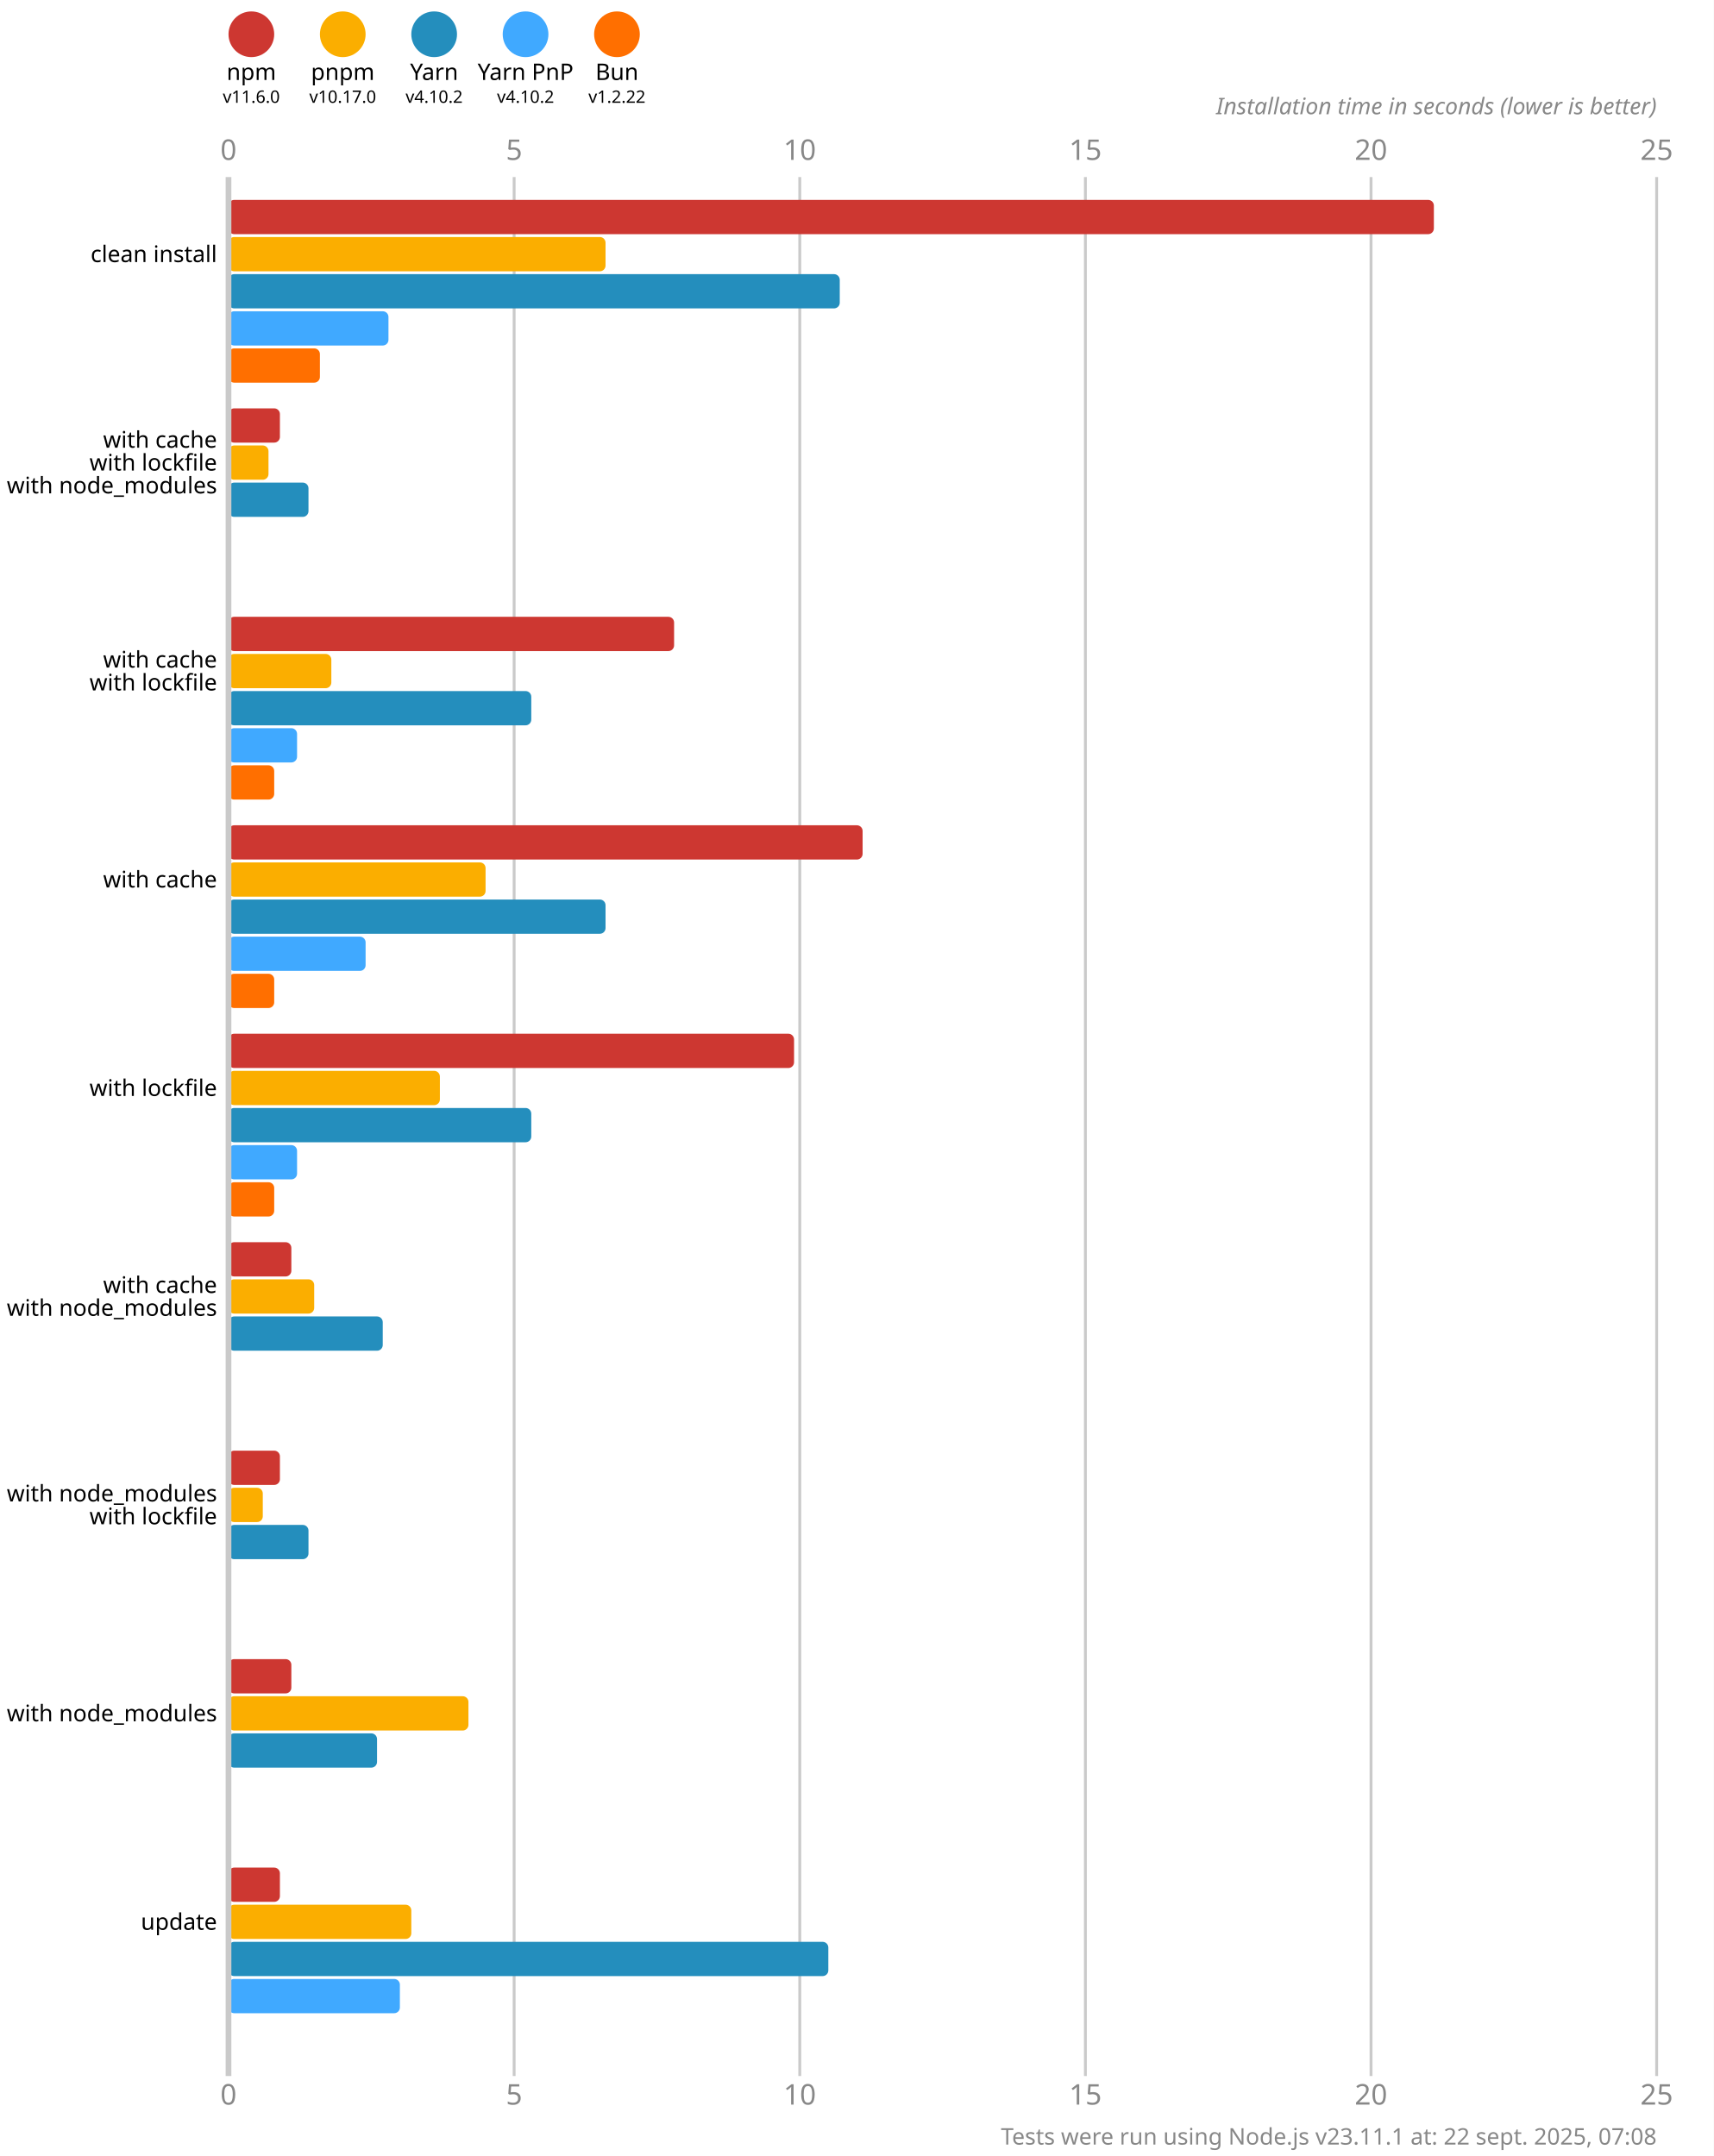
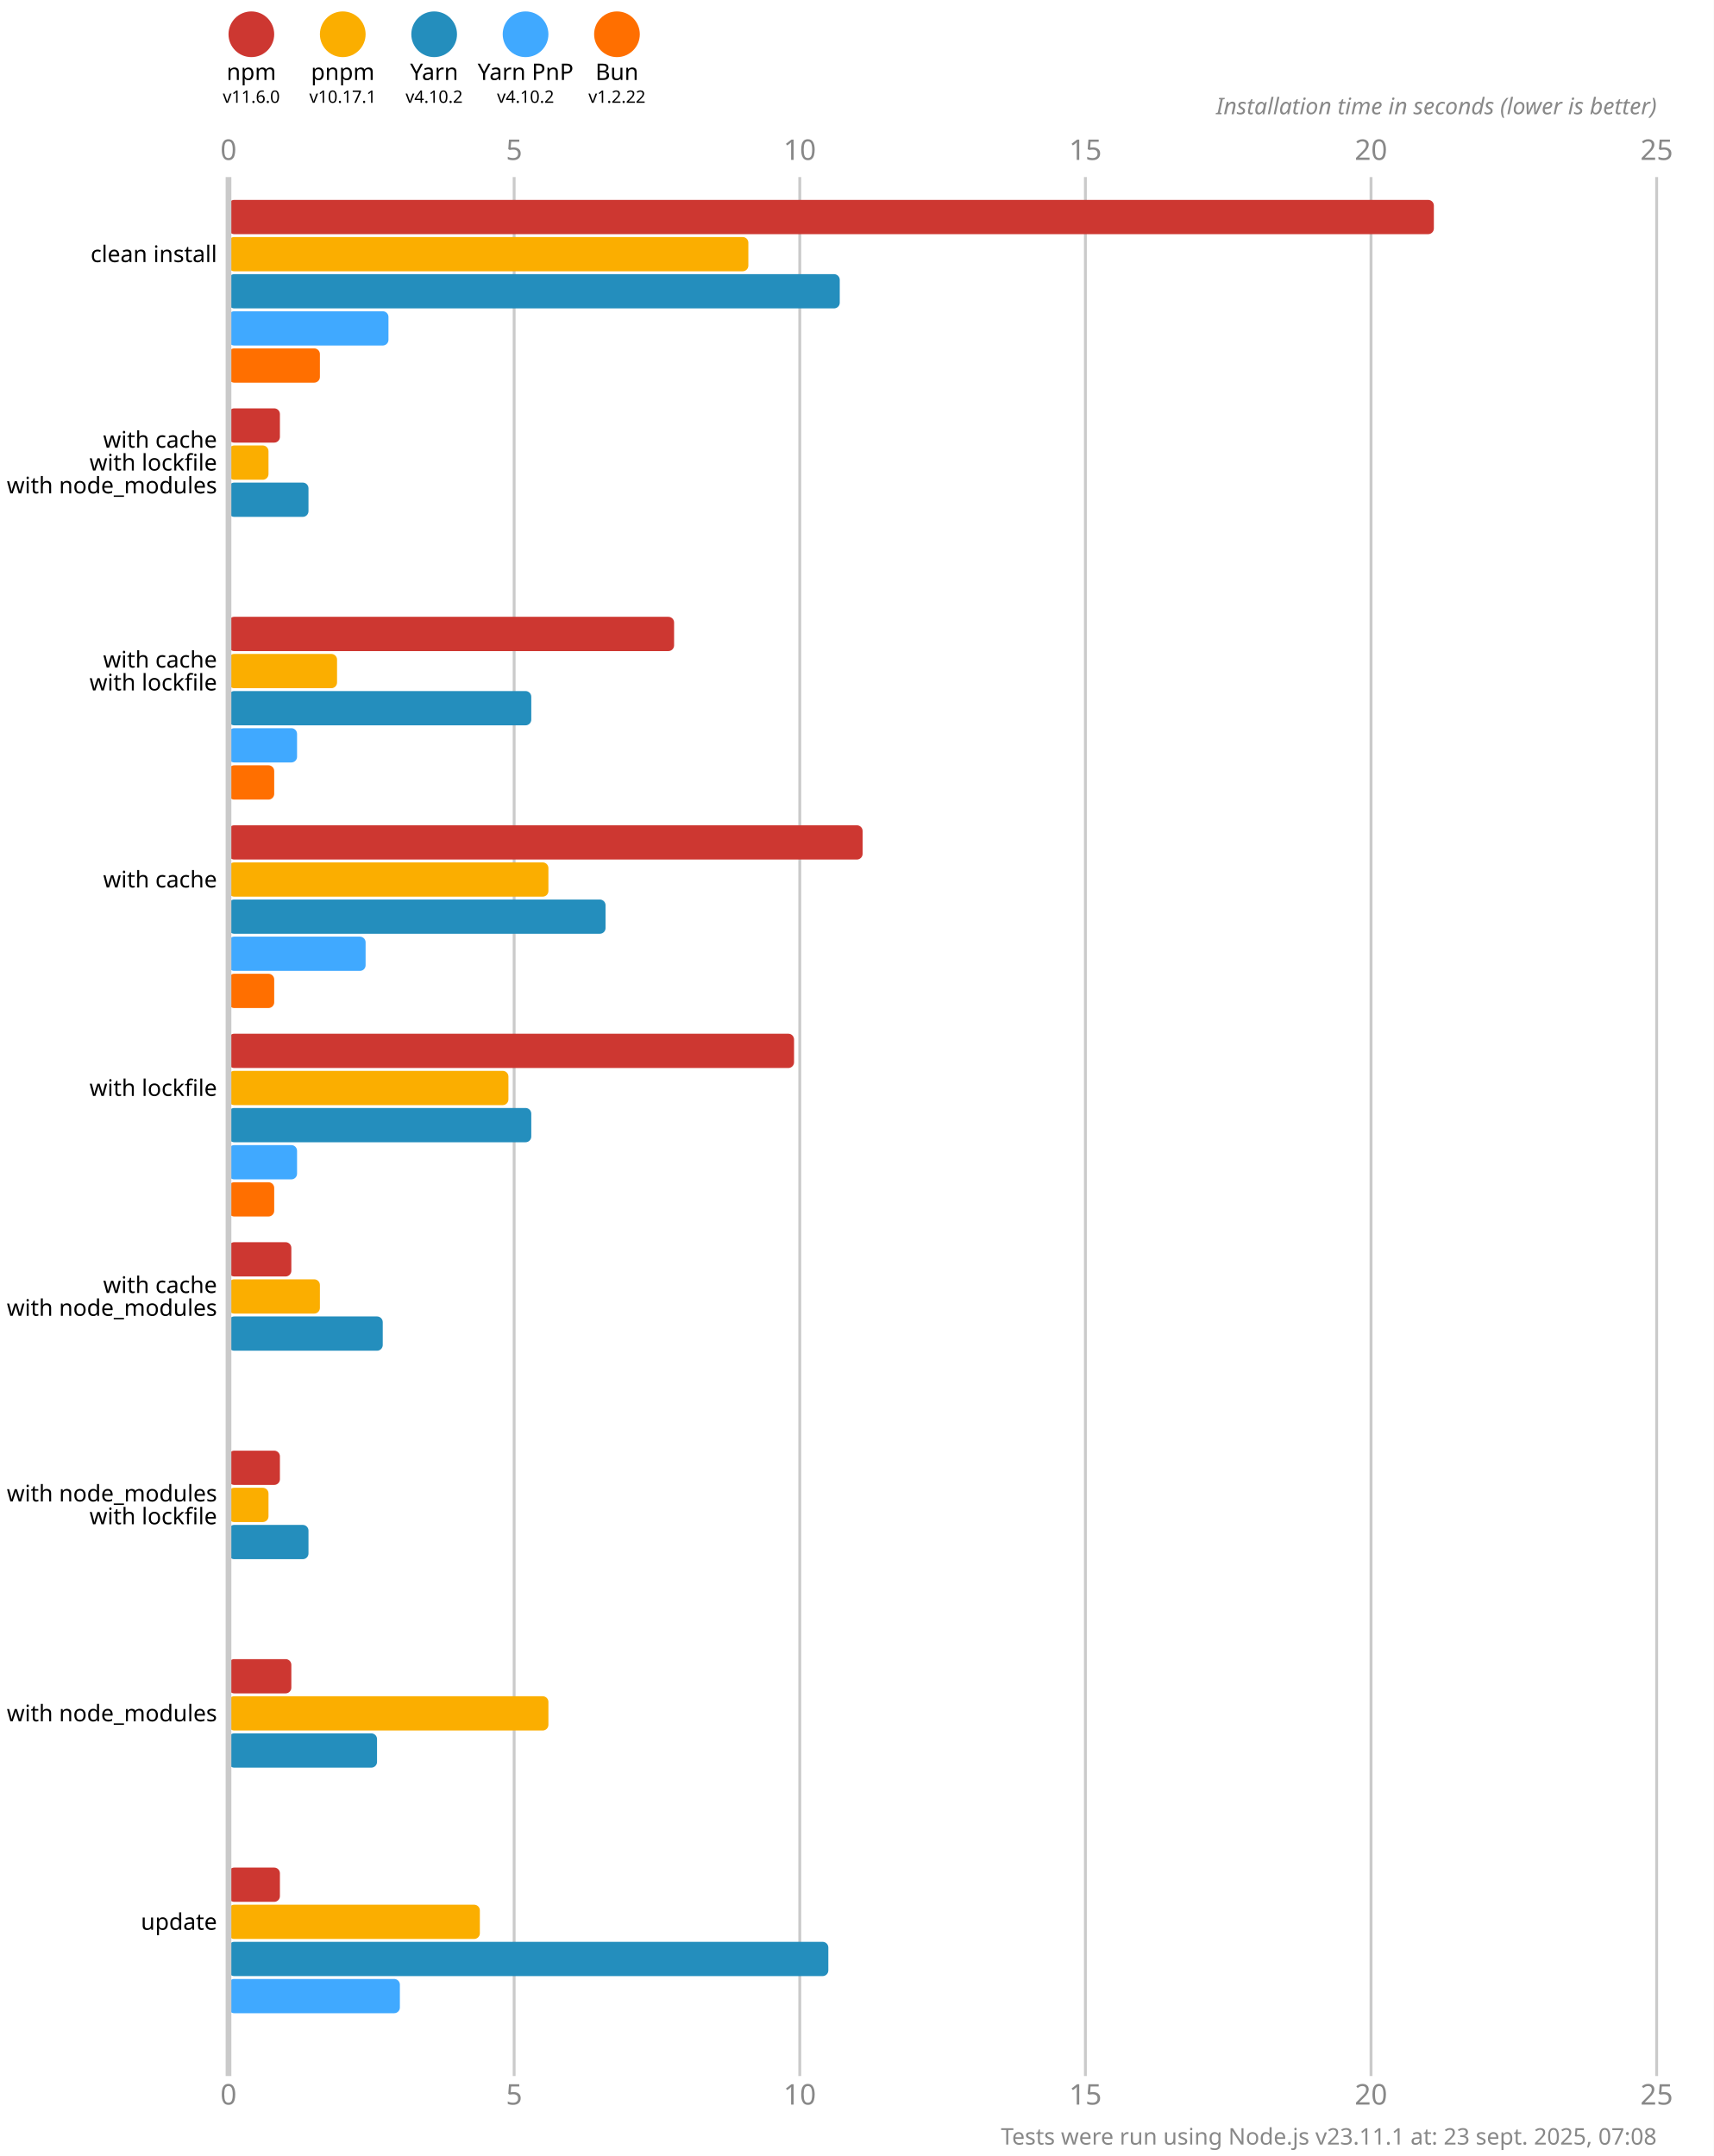
<svg xmlns="http://www.w3.org/2000/svg" version="1.1" viewBox="0 0 300 377.5">
  <style>
    .font { font-family: sans-serif; }
    .s3 { font-size: 3px; }
    .s4 { font-size: 4px; }
    .s5 { font-size: 5px; }
    .line { stroke: #cacaca; }
    .width { stroke-width: 0.5; }
    .text { fill: #888; }
  </style>
  <rect x="0" y="0" width="300" height="377.5" fill="#fff" />
  <circle cx="44" cy="6" r="4" fill="#cd3731" />
  <text x="44" y="14" class="font s4" text-anchor="middle">npm</text>
  <text x="44" y="18" class="font s3" text-anchor="middle">v11.6.0</text>
  <circle cx="60" cy="6" r="4" fill="#fbae00" />
  <text x="60" y="14" class="font s4" text-anchor="middle">pnpm</text>
-   <text x="60" y="18" class="font s3" text-anchor="middle">v10.17.0</text>
+   <text x="60" y="18" class="font s3" text-anchor="middle">v10.17.1</text>
  <circle cx="76" cy="6" r="4" fill="#248ebd" />
  <text x="76" y="14" class="font s4" text-anchor="middle">Yarn</text>
  <text x="76" y="18" class="font s3" text-anchor="middle">v4.10.2</text>
  <circle cx="92" cy="6" r="4" fill="#40a9ff" />
  <text x="92" y="14" class="font s4" text-anchor="middle">Yarn PnP</text>
  <text x="92" y="18" class="font s3" text-anchor="middle">v4.10.2</text>
  <circle cx="108" cy="6" r="4" fill="#ff6f00" />
  <text x="108" y="14" class="font s4" text-anchor="middle">Bun</text>
  <text x="108" y="18" class="font s3" text-anchor="middle">v1.2.22</text>
  <text x="40" y="28" class="font s5 text" text-anchor="middle">0</text>
  <text x="40" y="368.5" class="font s5 text" text-anchor="middle">0</text>
  <line x1="90" y1="31" x2="90" y2="363.5" class="line width" />
  <text x="90" y="28" class="font s5 text" text-anchor="middle">5</text>
  <text x="90" y="368.5" class="font s5 text" text-anchor="middle">5</text>
  <line x1="140" y1="31" x2="140" y2="363.5" class="line width" />
  <text x="140" y="28" class="font s5 text" text-anchor="middle">10</text>
  <text x="140" y="368.5" class="font s5 text" text-anchor="middle">10</text>
  <line x1="190" y1="31" x2="190" y2="363.5" class="line width" />
  <text x="190" y="28" class="font s5 text" text-anchor="middle">15</text>
  <text x="190" y="368.5" class="font s5 text" text-anchor="middle">15</text>
  <line x1="240" y1="31" x2="240" y2="363.5" class="line width" />
  <text x="240" y="28" class="font s5 text" text-anchor="middle">20</text>
  <text x="240" y="368.5" class="font s5 text" text-anchor="middle">20</text>
  <line x1="290" y1="31" x2="290" y2="363.5" class="line width" />
  <text x="290" y="28" class="font s5 text" text-anchor="middle">25</text>
  <text x="290" y="368.5" class="font s5 text" text-anchor="middle">25</text>
  <text x="290" y="20" class="font s4 text" font-style="italic" text-anchor="end">Installation time in seconds (lower is better)</text>
  <rect x="40" y="35" width="211" height="6" fill="#cd3731" rx="1" ry="1" />
-   <rect x="40" y="41.5" width="66" height="6" fill="#fbae00" rx="1" ry="1" />
+   <rect x="40" y="41.5" width="91" height="6" fill="#fbae00" rx="1" ry="1" />
  <rect x="40" y="48" width="107" height="6" fill="#248ebd" rx="1" ry="1" />
  <rect x="40" y="54.5" width="28" height="6" fill="#40a9ff" rx="1" ry="1" />
  <rect x="40" y="61" width="16" height="6" fill="#ff6f00" rx="1" ry="1" />
  <rect x="40" y="71.5" width="9" height="6" fill="#cd3731" rx="1" ry="1" />
  <rect x="40" y="78" width="7" height="6" fill="#fbae00" rx="1" ry="1" />
  <rect x="40" y="84.5" width="14" height="6" fill="#248ebd" rx="1" ry="1" />
  <rect x="40" y="91" width="0" height="6" fill="#40a9ff" rx="1" ry="1" />
  <rect x="40" y="97.5" width="0" height="6" fill="#ff6f00" rx="1" ry="1" />
  <rect x="40" y="108" width="78" height="6" fill="#cd3731" rx="1" ry="1" />
-   <rect x="40" y="114.5" width="18" height="6" fill="#fbae00" rx="1" ry="1" />
+   <rect x="40" y="114.5" width="19" height="6" fill="#fbae00" rx="1" ry="1" />
  <rect x="40" y="121" width="53" height="6" fill="#248ebd" rx="1" ry="1" />
  <rect x="40" y="127.5" width="12" height="6" fill="#40a9ff" rx="1" ry="1" />
  <rect x="40" y="134" width="8" height="6" fill="#ff6f00" rx="1" ry="1" />
  <rect x="40" y="144.5" width="111" height="6" fill="#cd3731" rx="1" ry="1" />
-   <rect x="40" y="151" width="45" height="6" fill="#fbae00" rx="1" ry="1" />
+   <rect x="40" y="151" width="56" height="6" fill="#fbae00" rx="1" ry="1" />
  <rect x="40" y="157.5" width="66" height="6" fill="#248ebd" rx="1" ry="1" />
  <rect x="40" y="164" width="24" height="6" fill="#40a9ff" rx="1" ry="1" />
  <rect x="40" y="170.5" width="8" height="6" fill="#ff6f00" rx="1" ry="1" />
  <rect x="40" y="181" width="99" height="6" fill="#cd3731" rx="1" ry="1" />
-   <rect x="40" y="187.5" width="37" height="6" fill="#fbae00" rx="1" ry="1" />
+   <rect x="40" y="187.5" width="49" height="6" fill="#fbae00" rx="1" ry="1" />
  <rect x="40" y="194" width="53" height="6" fill="#248ebd" rx="1" ry="1" />
  <rect x="40" y="200.5" width="12" height="6" fill="#40a9ff" rx="1" ry="1" />
  <rect x="40" y="207" width="8" height="6" fill="#ff6f00" rx="1" ry="1" />
  <rect x="40" y="217.5" width="11" height="6" fill="#cd3731" rx="1" ry="1" />
-   <rect x="40" y="224" width="15" height="6" fill="#fbae00" rx="1" ry="1" />
+   <rect x="40" y="224" width="16" height="6" fill="#fbae00" rx="1" ry="1" />
  <rect x="40" y="230.5" width="27" height="6" fill="#248ebd" rx="1" ry="1" />
  <rect x="40" y="237" width="0" height="6" fill="#40a9ff" rx="1" ry="1" />
  <rect x="40" y="243.5" width="0" height="6" fill="#ff6f00" rx="1" ry="1" />
  <rect x="40" y="254" width="9" height="6" fill="#cd3731" rx="1" ry="1" />
-   <rect x="40" y="260.5" width="6" height="6" fill="#fbae00" rx="1" ry="1" />
+   <rect x="40" y="260.5" width="7" height="6" fill="#fbae00" rx="1" ry="1" />
  <rect x="40" y="267" width="14" height="6" fill="#248ebd" rx="1" ry="1" />
  <rect x="40" y="273.5" width="0" height="6" fill="#40a9ff" rx="1" ry="1" />
  <rect x="40" y="280" width="0" height="6" fill="#ff6f00" rx="1" ry="1" />
  <rect x="40" y="290.5" width="11" height="6" fill="#cd3731" rx="1" ry="1" />
-   <rect x="40" y="297" width="42" height="6" fill="#fbae00" rx="1" ry="1" />
+   <rect x="40" y="297" width="56" height="6" fill="#fbae00" rx="1" ry="1" />
  <rect x="40" y="303.5" width="26" height="6" fill="#248ebd" rx="1" ry="1" />
  <rect x="40" y="310" width="0" height="6" fill="#40a9ff" rx="1" ry="1" />
  <rect x="40" y="316.5" width="0" height="6" fill="#ff6f00" rx="1" ry="1" />
  <rect x="40" y="327" width="9" height="6" fill="#cd3731" rx="1" ry="1" />
-   <rect x="40" y="333.5" width="32" height="6" fill="#fbae00" rx="1" ry="1" />
+   <rect x="40" y="333.5" width="44" height="6" fill="#fbae00" rx="1" ry="1" />
  <rect x="40" y="340" width="105" height="6" fill="#248ebd" rx="1" ry="1" />
  <rect x="40" y="346.5" width="30" height="6" fill="#40a9ff" rx="1" ry="1" />
  <rect x="40" y="353" width="0" height="6" fill="#ff6f00" rx="1" ry="1" />
  <line x1="40" y1="31" x2="40" y2="363.5" class="line" />
  <text x="38" y="44.5" class="font s4" dominant-baseline="middle" text-anchor="end">clean install</text>
  <text x="38" y="77" class="font s4" dominant-baseline="middle" text-anchor="end">with cache</text>
  <text x="38" y="81" class="font s4" dominant-baseline="middle" text-anchor="end">with lockfile</text>
  <text x="38" y="85" class="font s4" dominant-baseline="middle" text-anchor="end">with node_modules</text>
  <text x="38" y="115.5" class="font s4" dominant-baseline="middle" text-anchor="end">with cache</text>
  <text x="38" y="119.5" class="font s4" dominant-baseline="middle" text-anchor="end">with lockfile</text>
  <text x="38" y="154" class="font s4" dominant-baseline="middle" text-anchor="end">with cache</text>
  <text x="38" y="190.5" class="font s4" dominant-baseline="middle" text-anchor="end">with lockfile</text>
  <text x="38" y="225" class="font s4" dominant-baseline="middle" text-anchor="end">with cache</text>
  <text x="38" y="229" class="font s4" dominant-baseline="middle" text-anchor="end">with node_modules</text>
  <text x="38" y="261.5" class="font s4" dominant-baseline="middle" text-anchor="end">with node_modules</text>
  <text x="38" y="265.5" class="font s4" dominant-baseline="middle" text-anchor="end">with lockfile</text>
  <text x="38" y="300" class="font s4" dominant-baseline="middle" text-anchor="end">with node_modules</text>
  <text x="38" y="336.5" class="font s4" dominant-baseline="middle" text-anchor="end">update</text>
-   <text x="290" y="375.5" class="font s4 text" text-anchor="end">Tests were run using Node.js v23.11.1 at: 22 sept. 2025, 07:08</text>
+   <text x="290" y="375.5" class="font s4 text" text-anchor="end">Tests were run using Node.js v23.11.1 at: 23 sept. 2025, 07:08</text>
</svg>
